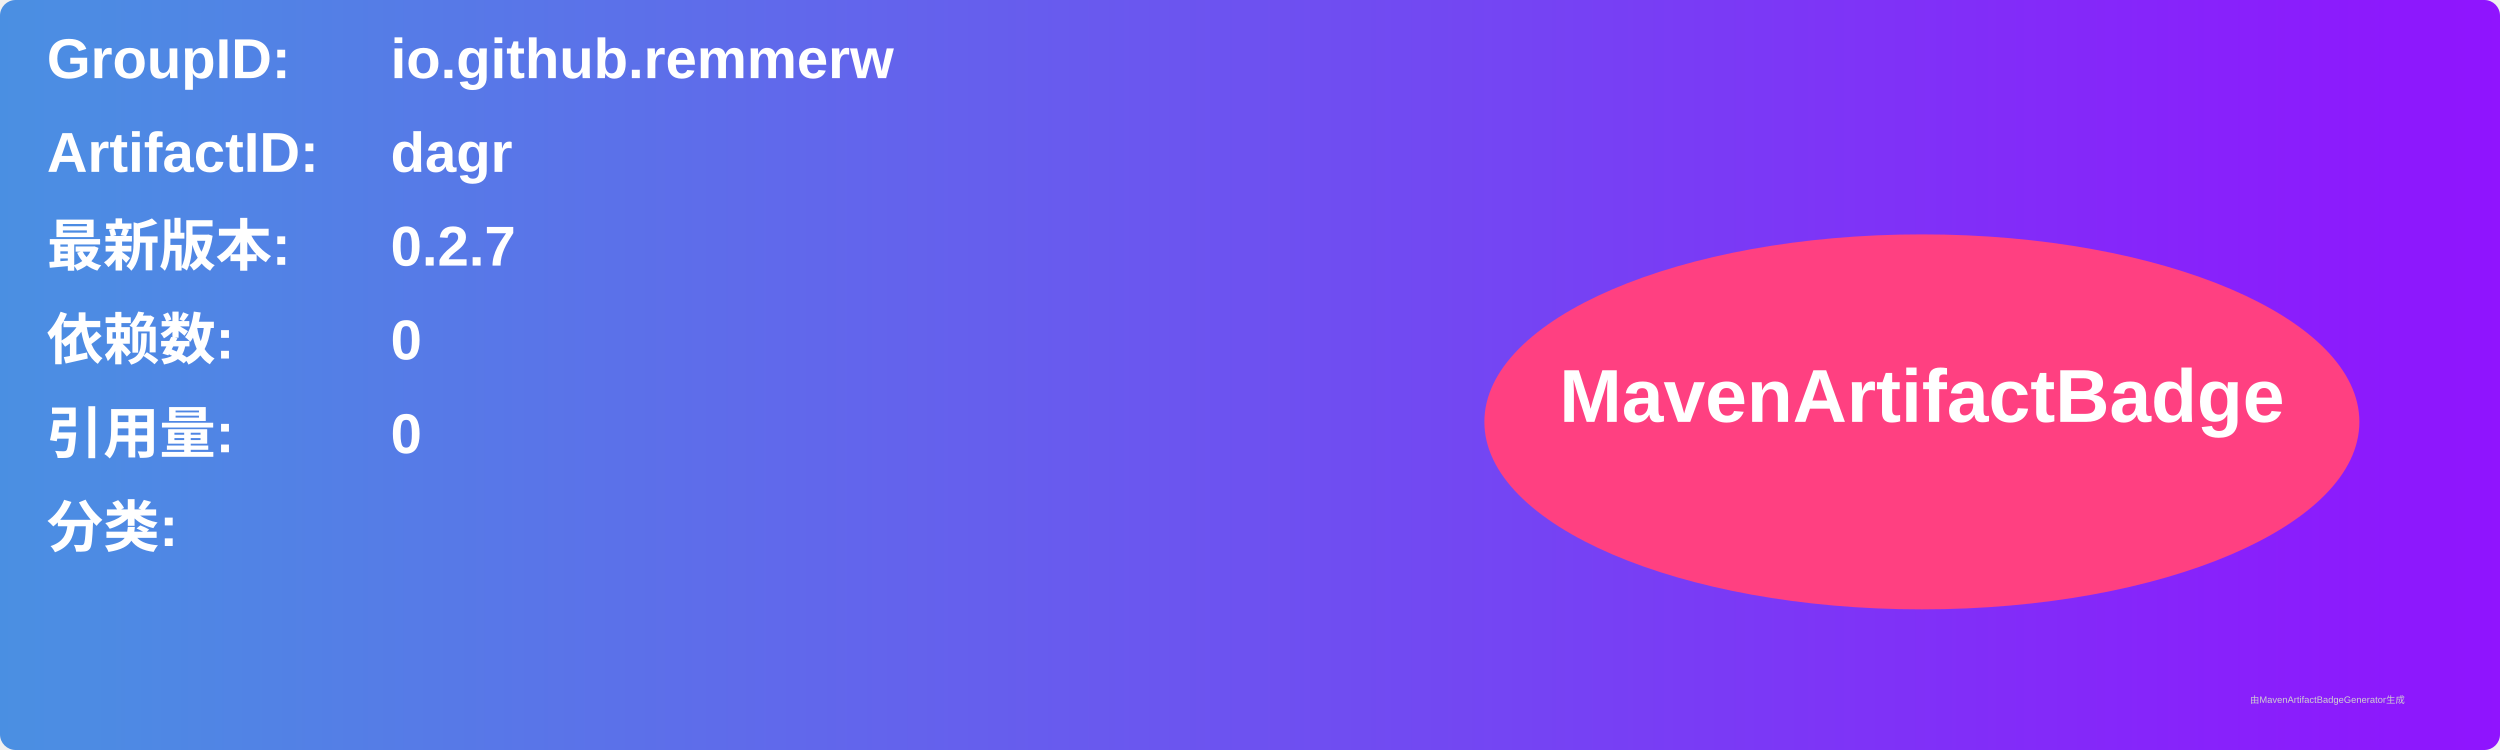
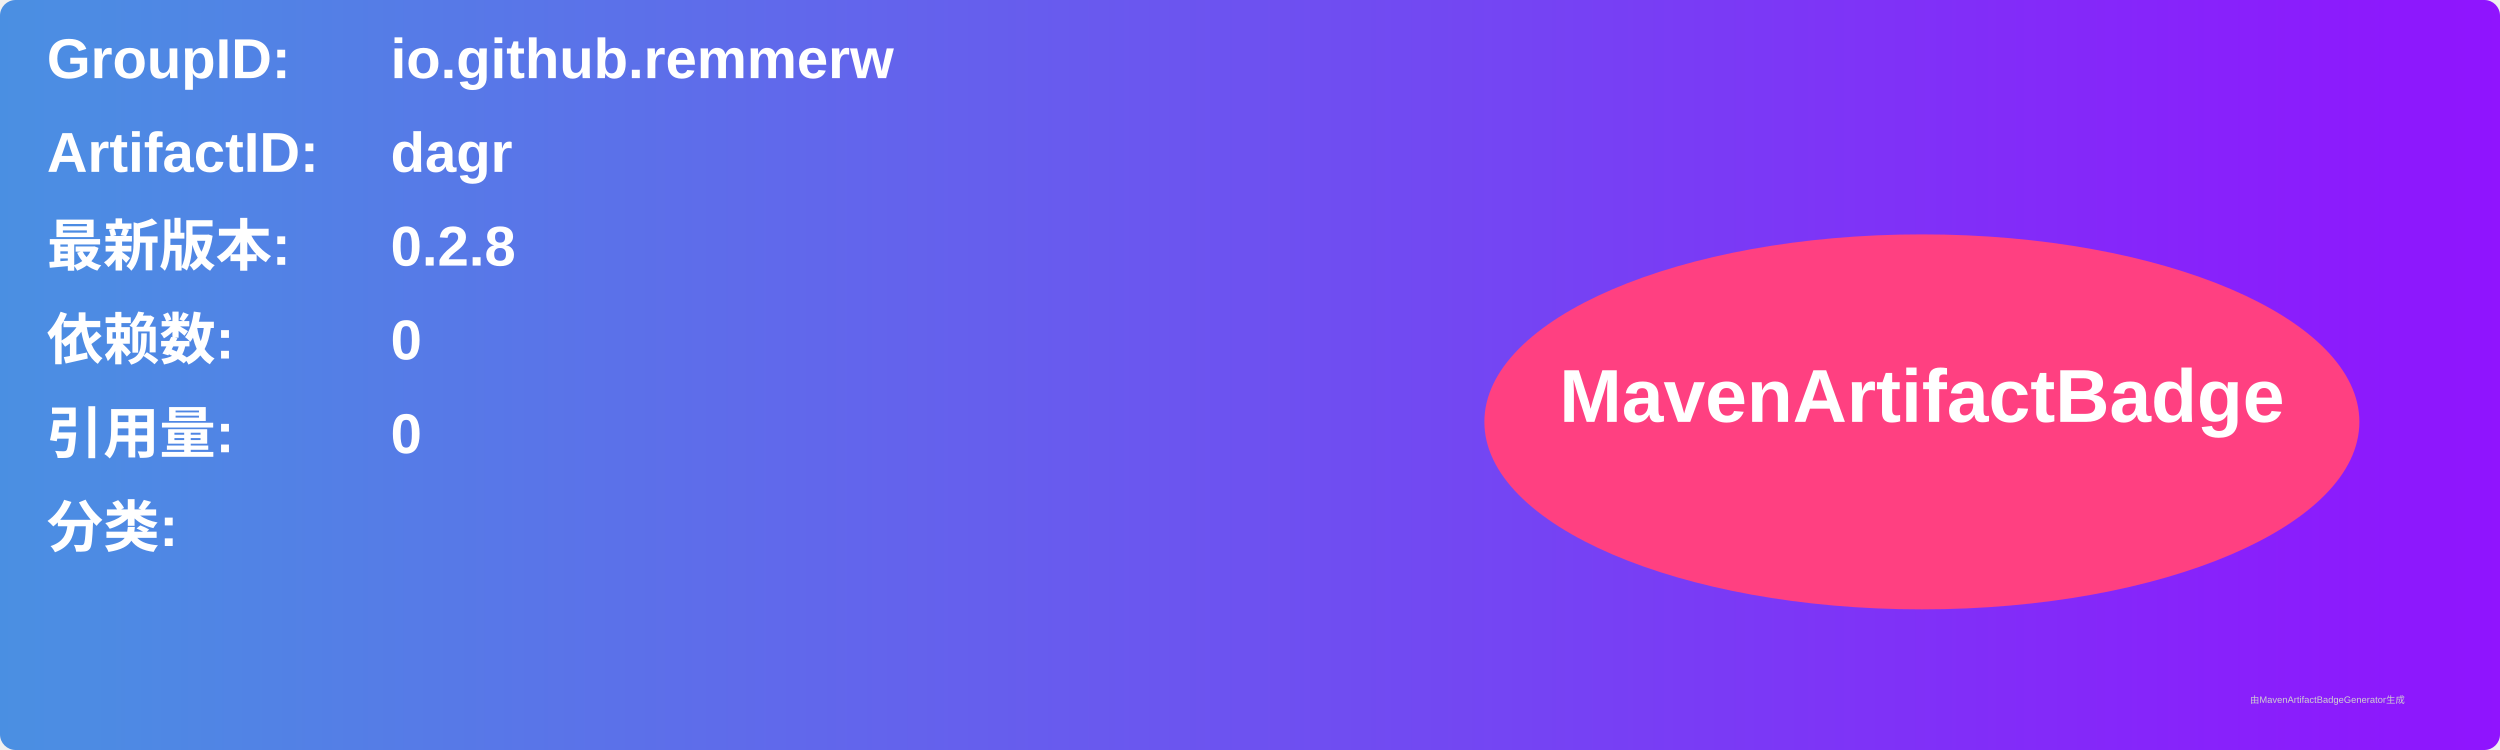
<svg xmlns="http://www.w3.org/2000/svg" width="800" height="240" viewBox="0 0 800 240">
  <linearGradient id="grad" x1="0%" y1="0%" x2="100%" y2="0%">
    <stop offset="0%" stop-color="#4a90e2" />
    <stop offset="100%" stop-color="#9013fe" />
  </linearGradient>
  <rect width="100%" height="100%" rx="5" ry="5" fill="url(#grad)" />
  <g transform="translate(15, 15)">
    <text x="0" y="10" font-family="Arial" font-size="18" fill="white" font-weight="bold" width="260">GroupID:</text>
    <text x="110" y="10" font-family="Arial" font-size="18" fill="white" font-weight="bold" width="460">io.github.remmerw</text>
    <text x="0" y="40" font-family="Arial" font-size="18" fill="white" font-weight="bold" width="260">ArtifactID:</text>
    <text x="110" y="40" font-family="Arial" font-size="18" fill="white" font-weight="bold" width="460">dagr</text>
    <text x="0" y="70" font-family="Arial" font-size="18" fill="white" font-weight="bold">最新版本:</text>
    <text x="110" y="70" font-family="Arial" font-size="18" fill="white" font-weight="bold">
-       <tspan font-weight="bold">0.2.7</tspan>
+       <tspan font-weight="bold">0.2.8</tspan>
    </text>
    <text x="0" y="100" font-family="Arial" font-size="18" fill="white" font-weight="bold">依赖数: </text>
    <text x="110" y="100" font-family="Arial" font-size="18" fill="white">
      <tspan font-weight="bold">0</tspan>
    </text>
    <text x="0" y="130" font-family="Arial" font-size="18" fill="white" font-weight="bold">引用量: </text>
    <text x="110" y="130" font-family="Arial" font-size="18" fill="white">
      <tspan font-weight="bold">0</tspan>
    </text>
    <text x="0" y="160" font-family="Arial" font-size="18" fill="white" font-weight="bold">分类:</text>
    <text x="10" y="190" font-family="Arial" font-size="10" fill="white">
      <tspan font-weight="bold" />
    </text>
    <ellipse cx="600" cy="120" rx="140" ry="60" fill="#ff4081" />
    <text x="600" y="120" text-anchor="middle" font-family="Arial" font-size="24" fill="white" font-weight="bold">MavenArtifactBadge</text>
  </g>
  <text x="720" y="225" font-family="Arial" font-size="3" fill="#d0d0d0">由MavenArtifactBadgeGenerator生成</text>
</svg>
